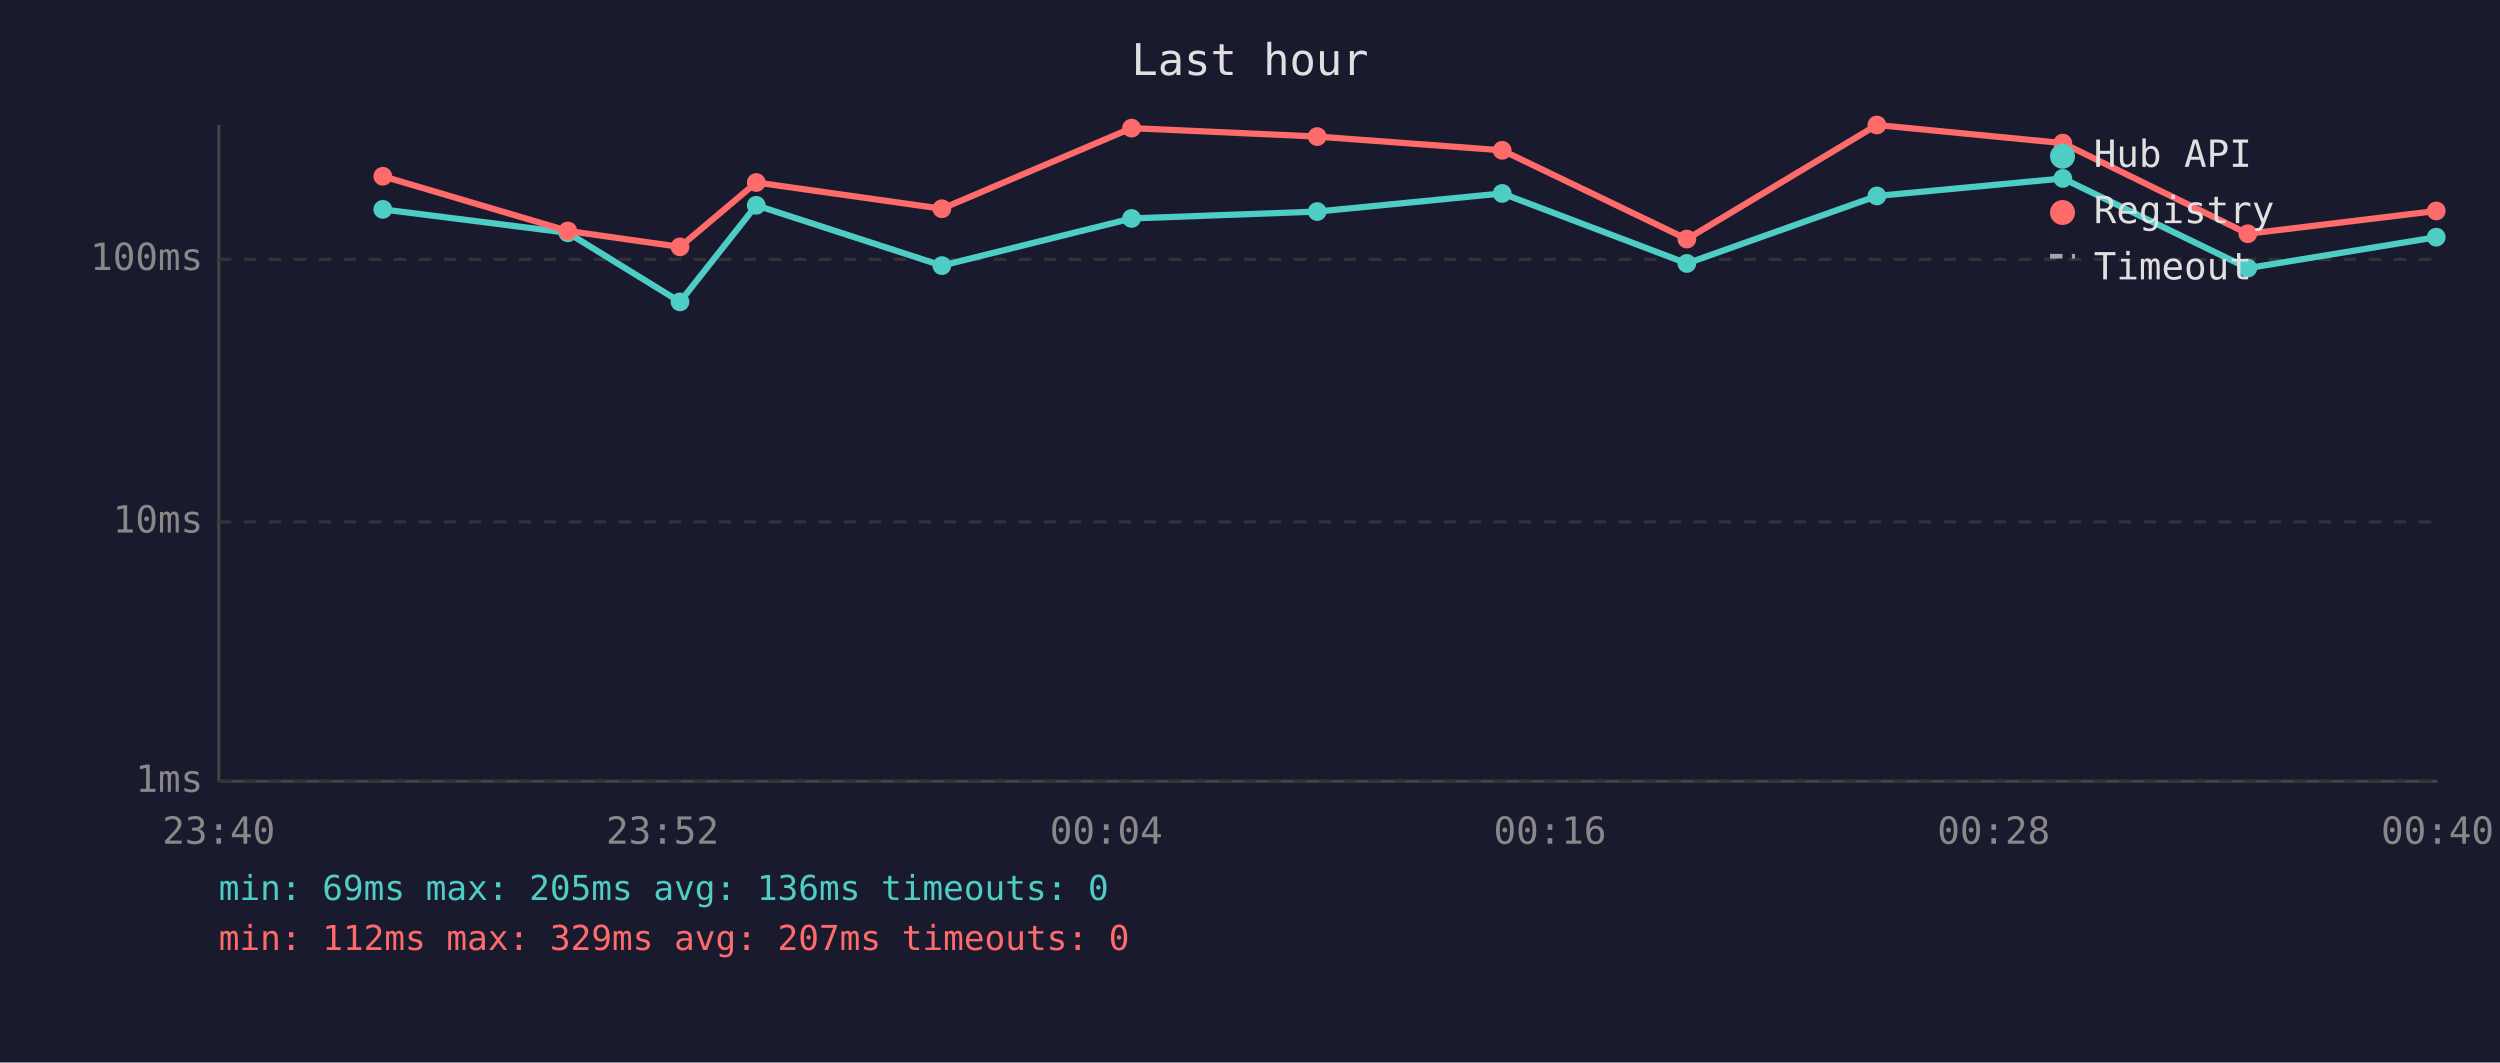
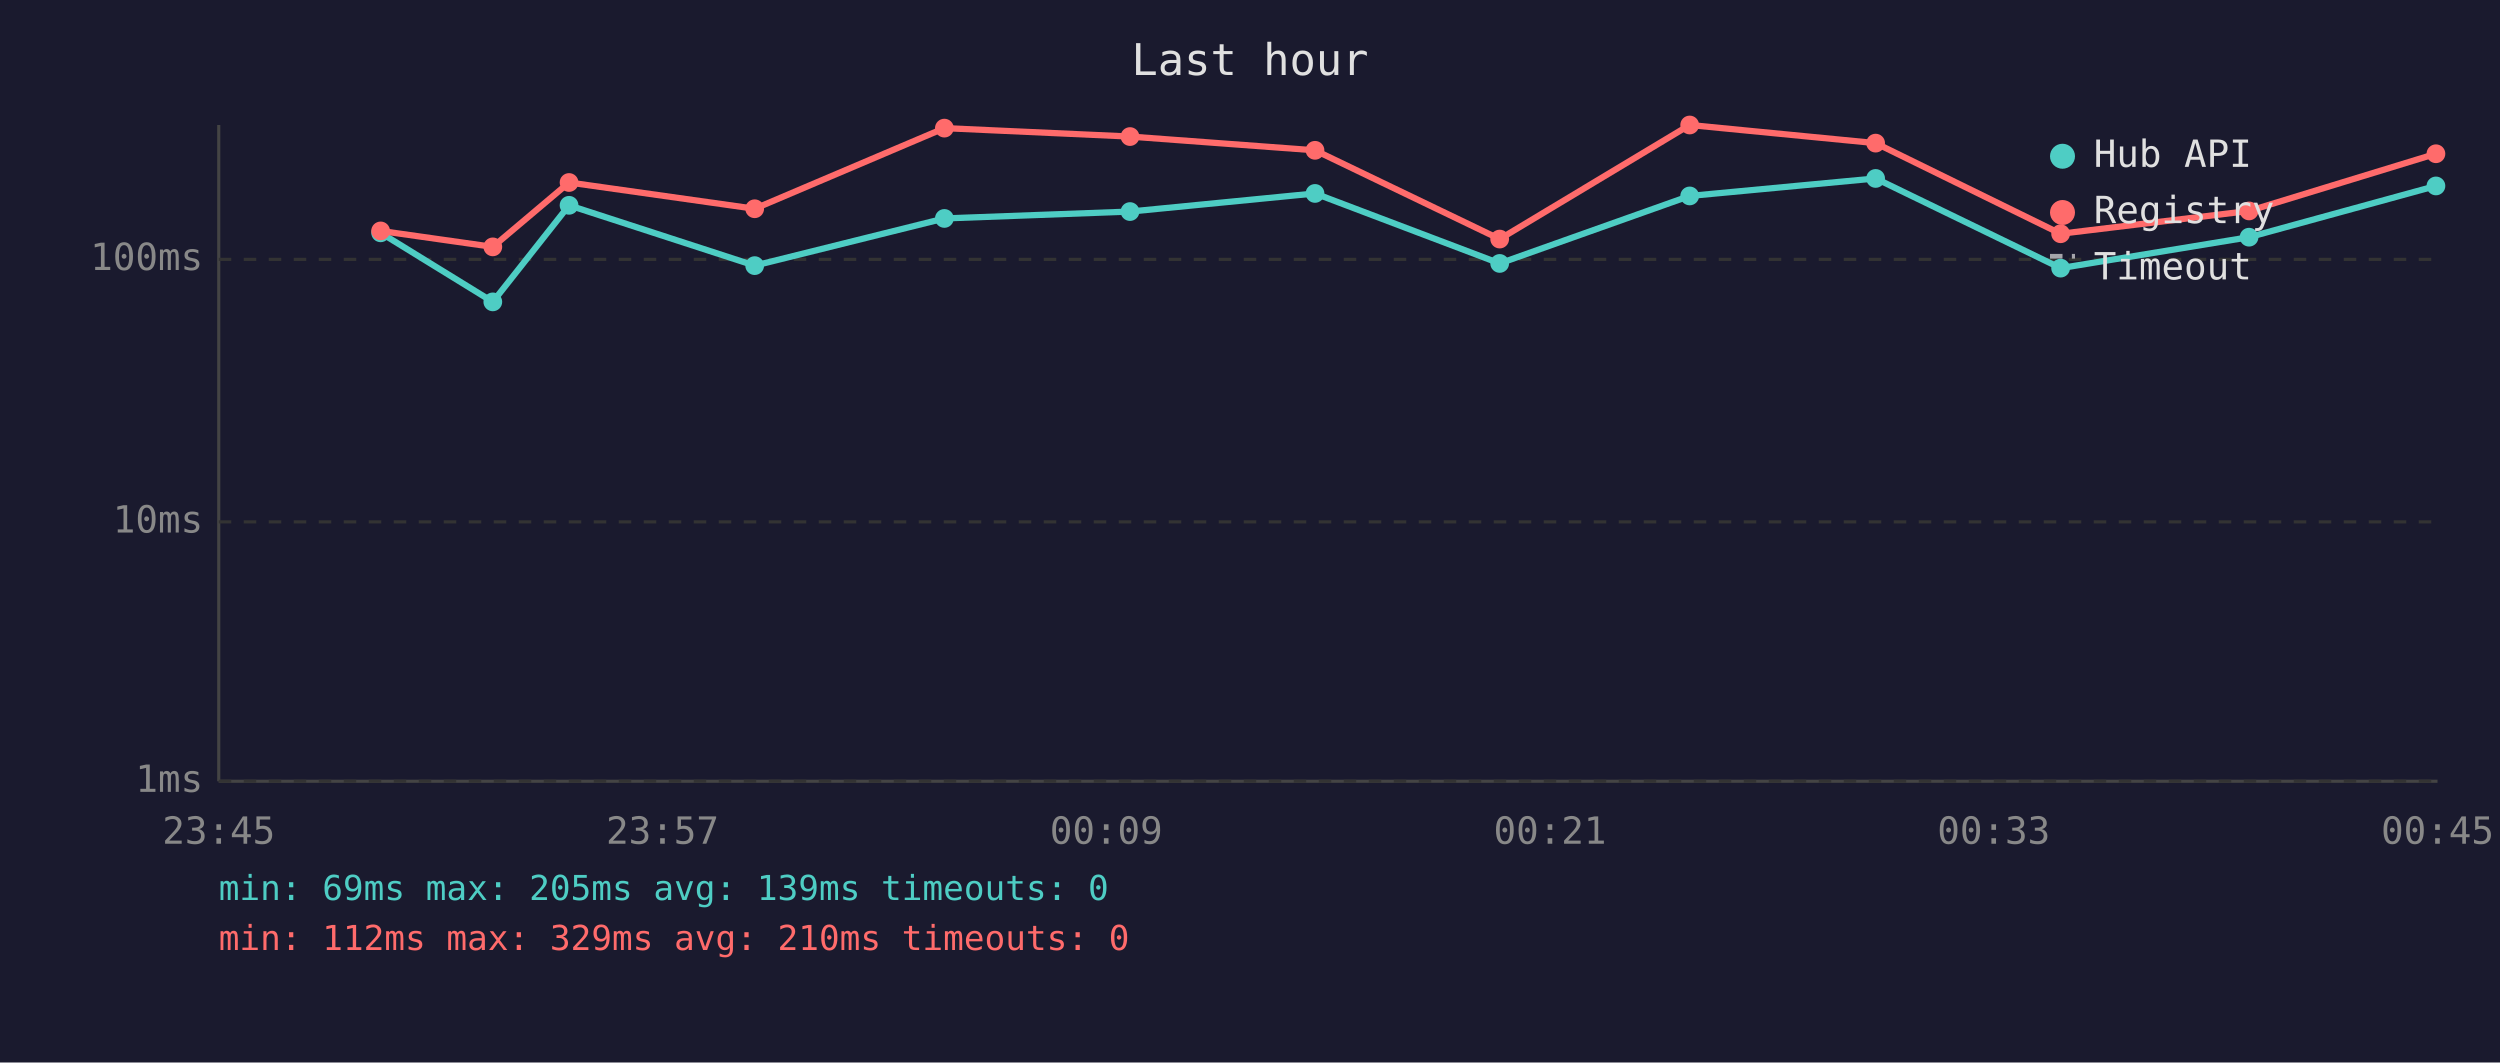
<svg xmlns="http://www.w3.org/2000/svg" viewBox="0 0 800 340" font-family="monospace" font-size="12">
  <rect width="800" height="340" fill="#1a1a2e" />
  <text x="400" y="24" fill="#e0e0e0" font-size="14" text-anchor="middle">Last hour</text>
  <line x1="70" y1="40" x2="70" y2="250" stroke="#444" stroke-width="1" />
  <line x1="70" y1="250" x2="780" y2="250" stroke="#444" stroke-width="1" />
  <line x1="70" y1="250" x2="780" y2="250" stroke="#333" stroke-width="1" stroke-dasharray="4" />
  <text x="65" y="250" fill="#888" text-anchor="end" dominant-baseline="middle">1ms</text>
  <line x1="70" y1="167" x2="780" y2="167" stroke="#333" stroke-width="1" stroke-dasharray="4" />
  <text x="65" y="167" fill="#888" text-anchor="end" dominant-baseline="middle">10ms</text>
  <line x1="70" y1="83" x2="780" y2="83" stroke="#333" stroke-width="1" stroke-dasharray="4" />
  <text x="65" y="83" fill="#888" text-anchor="end" dominant-baseline="middle">100ms</text>
-   <text x="70" y="270" fill="#888" text-anchor="middle">23:40</text>
-   <text x="212" y="270" fill="#888" text-anchor="middle">23:52</text>
-   <text x="354" y="270" fill="#888" text-anchor="middle">00:04</text>
-   <text x="496" y="270" fill="#888" text-anchor="middle">00:16</text>
-   <text x="638" y="270" fill="#888" text-anchor="middle">00:28</text>
-   <text x="780" y="270" fill="#888" text-anchor="middle">00:40</text>
-   <polyline points="122.5,67.0 181.7,74.5 217.6,96.6 242.0,65.7 301.4,85.0 362.1,69.9 421.5,67.7 480.7,61.9 539.8,84.3 600.6,62.7 660.1,57.1 719.3,85.8 779.6,75.9" fill="none" stroke="#4ecdc4" stroke-width="2" opacity="1" />
-   <circle cx="122.5" cy="67.0" r="3" fill="#4ecdc4" />
-   <circle cx="181.7" cy="74.5" r="3" fill="#4ecdc4" />
-   <circle cx="217.6" cy="96.6" r="3" fill="#4ecdc4" />
-   <circle cx="242.0" cy="65.7" r="3" fill="#4ecdc4" />
-   <circle cx="301.4" cy="85.0" r="3" fill="#4ecdc4" />
-   <circle cx="362.1" cy="69.9" r="3" fill="#4ecdc4" />
-   <circle cx="421.5" cy="67.7" r="3" fill="#4ecdc4" />
-   <circle cx="480.7" cy="61.9" r="3" fill="#4ecdc4" />
-   <circle cx="539.8" cy="84.3" r="3" fill="#4ecdc4" />
-   <circle cx="600.6" cy="62.7" r="3" fill="#4ecdc4" />
-   <circle cx="660.1" cy="57.1" r="3" fill="#4ecdc4" />
-   <circle cx="719.3" cy="85.8" r="3" fill="#4ecdc4" />
-   <circle cx="779.6" cy="75.9" r="3" fill="#4ecdc4" />
-   <polyline points="122.5,56.4 181.7,73.9 217.6,79.0 242.0,58.4 301.4,66.8 362.1,41.0 421.5,43.7 480.7,48.1 539.8,76.5 600.6,40.0 660.1,45.8 719.3,74.8 779.6,67.5" fill="none" stroke="#ff6b6b" stroke-width="2" opacity="1" />
-   <circle cx="122.5" cy="56.4" r="3" fill="#ff6b6b" />
-   <circle cx="181.7" cy="73.9" r="3" fill="#ff6b6b" />
-   <circle cx="217.6" cy="79.0" r="3" fill="#ff6b6b" />
-   <circle cx="242.0" cy="58.4" r="3" fill="#ff6b6b" />
-   <circle cx="301.4" cy="66.8" r="3" fill="#ff6b6b" />
-   <circle cx="362.1" cy="41.0" r="3" fill="#ff6b6b" />
-   <circle cx="421.5" cy="43.7" r="3" fill="#ff6b6b" />
-   <circle cx="480.7" cy="48.1" r="3" fill="#ff6b6b" />
-   <circle cx="539.8" cy="76.5" r="3" fill="#ff6b6b" />
-   <circle cx="600.6" cy="40.0" r="3" fill="#ff6b6b" />
-   <circle cx="660.1" cy="45.8" r="3" fill="#ff6b6b" />
-   <circle cx="719.3" cy="74.8" r="3" fill="#ff6b6b" />
-   <circle cx="779.6" cy="67.5" r="3" fill="#ff6b6b" />
+   <text x="70" y="270" fill="#888" text-anchor="middle">23:45</text>
+   <text x="212" y="270" fill="#888" text-anchor="middle">23:57</text>
+   <text x="354" y="270" fill="#888" text-anchor="middle">00:09</text>
+   <text x="496" y="270" fill="#888" text-anchor="middle">00:21</text>
+   <text x="638" y="270" fill="#888" text-anchor="middle">00:33</text>
+   <text x="780" y="270" fill="#888" text-anchor="middle">00:45</text>
+   <polyline points="121.8,74.5 157.7,96.6 182.1,65.7 241.5,85.0 302.2,69.9 361.6,67.7 420.8,61.9 479.9,84.3 540.7,62.7 600.2,57.1 659.4,85.8 719.7,75.9 779.5,59.5" fill="none" stroke="#4ecdc4" stroke-width="2" opacity="1" />
+   <circle cx="121.8" cy="74.5" r="3" fill="#4ecdc4" />
+   <circle cx="157.7" cy="96.6" r="3" fill="#4ecdc4" />
+   <circle cx="182.1" cy="65.7" r="3" fill="#4ecdc4" />
+   <circle cx="241.5" cy="85.0" r="3" fill="#4ecdc4" />
+   <circle cx="302.2" cy="69.9" r="3" fill="#4ecdc4" />
+   <circle cx="361.6" cy="67.7" r="3" fill="#4ecdc4" />
+   <circle cx="420.8" cy="61.9" r="3" fill="#4ecdc4" />
+   <circle cx="479.9" cy="84.3" r="3" fill="#4ecdc4" />
+   <circle cx="540.7" cy="62.7" r="3" fill="#4ecdc4" />
+   <circle cx="600.2" cy="57.1" r="3" fill="#4ecdc4" />
+   <circle cx="659.4" cy="85.8" r="3" fill="#4ecdc4" />
+   <circle cx="719.7" cy="75.9" r="3" fill="#4ecdc4" />
+   <circle cx="779.5" cy="59.5" r="3" fill="#4ecdc4" />
+   <polyline points="121.8,73.9 157.7,79.0 182.1,58.4 241.5,66.8 302.2,41.0 361.6,43.7 420.8,48.1 479.9,76.5 540.7,40.0 600.2,45.8 659.4,74.8 719.7,67.5 779.5,49.2" fill="none" stroke="#ff6b6b" stroke-width="2" opacity="1" />
+   <circle cx="121.8" cy="73.9" r="3" fill="#ff6b6b" />
+   <circle cx="157.7" cy="79.0" r="3" fill="#ff6b6b" />
+   <circle cx="182.1" cy="58.4" r="3" fill="#ff6b6b" />
+   <circle cx="241.5" cy="66.8" r="3" fill="#ff6b6b" />
+   <circle cx="302.2" cy="41.0" r="3" fill="#ff6b6b" />
+   <circle cx="361.6" cy="43.7" r="3" fill="#ff6b6b" />
+   <circle cx="420.8" cy="48.1" r="3" fill="#ff6b6b" />
+   <circle cx="479.9" cy="76.5" r="3" fill="#ff6b6b" />
+   <circle cx="540.7" cy="40.0" r="3" fill="#ff6b6b" />
+   <circle cx="600.2" cy="45.8" r="3" fill="#ff6b6b" />
+   <circle cx="659.4" cy="74.8" r="3" fill="#ff6b6b" />
+   <circle cx="719.7" cy="67.5" r="3" fill="#ff6b6b" />
+   <circle cx="779.5" cy="49.2" r="3" fill="#ff6b6b" />
  <circle cx="660" cy="50" r="4" fill="#4ecdc4" />
  <text x="670" y="50" fill="#e0e0e0" dominant-baseline="middle">Hub API</text>
  <circle cx="660" cy="68" r="4" fill="#ff6b6b" />
  <text x="670" y="68" fill="#e0e0e0" dominant-baseline="middle">Registry</text>
  <line x1="656" y1="82" x2="664" y2="82" stroke="#e0e0e0" stroke-width="1.5" stroke-dasharray="4,3" opacity="0.7" />
  <text x="670" y="86" fill="#e0e0e0" dominant-baseline="middle">Timeout</text>
-   <text x="70" y="288" fill="#4ecdc4" font-size="11">min: 69ms  max: 205ms  avg: 136ms  timeouts: 0</text>
-   <text x="70" y="304" fill="#ff6b6b" font-size="11">min: 112ms  max: 329ms  avg: 207ms  timeouts: 0</text>
+   <text x="70" y="288" fill="#4ecdc4" font-size="11">min: 69ms  max: 205ms  avg: 139ms  timeouts: 0</text>
+   <text x="70" y="304" fill="#ff6b6b" font-size="11">min: 112ms  max: 329ms  avg: 210ms  timeouts: 0</text>
</svg>
